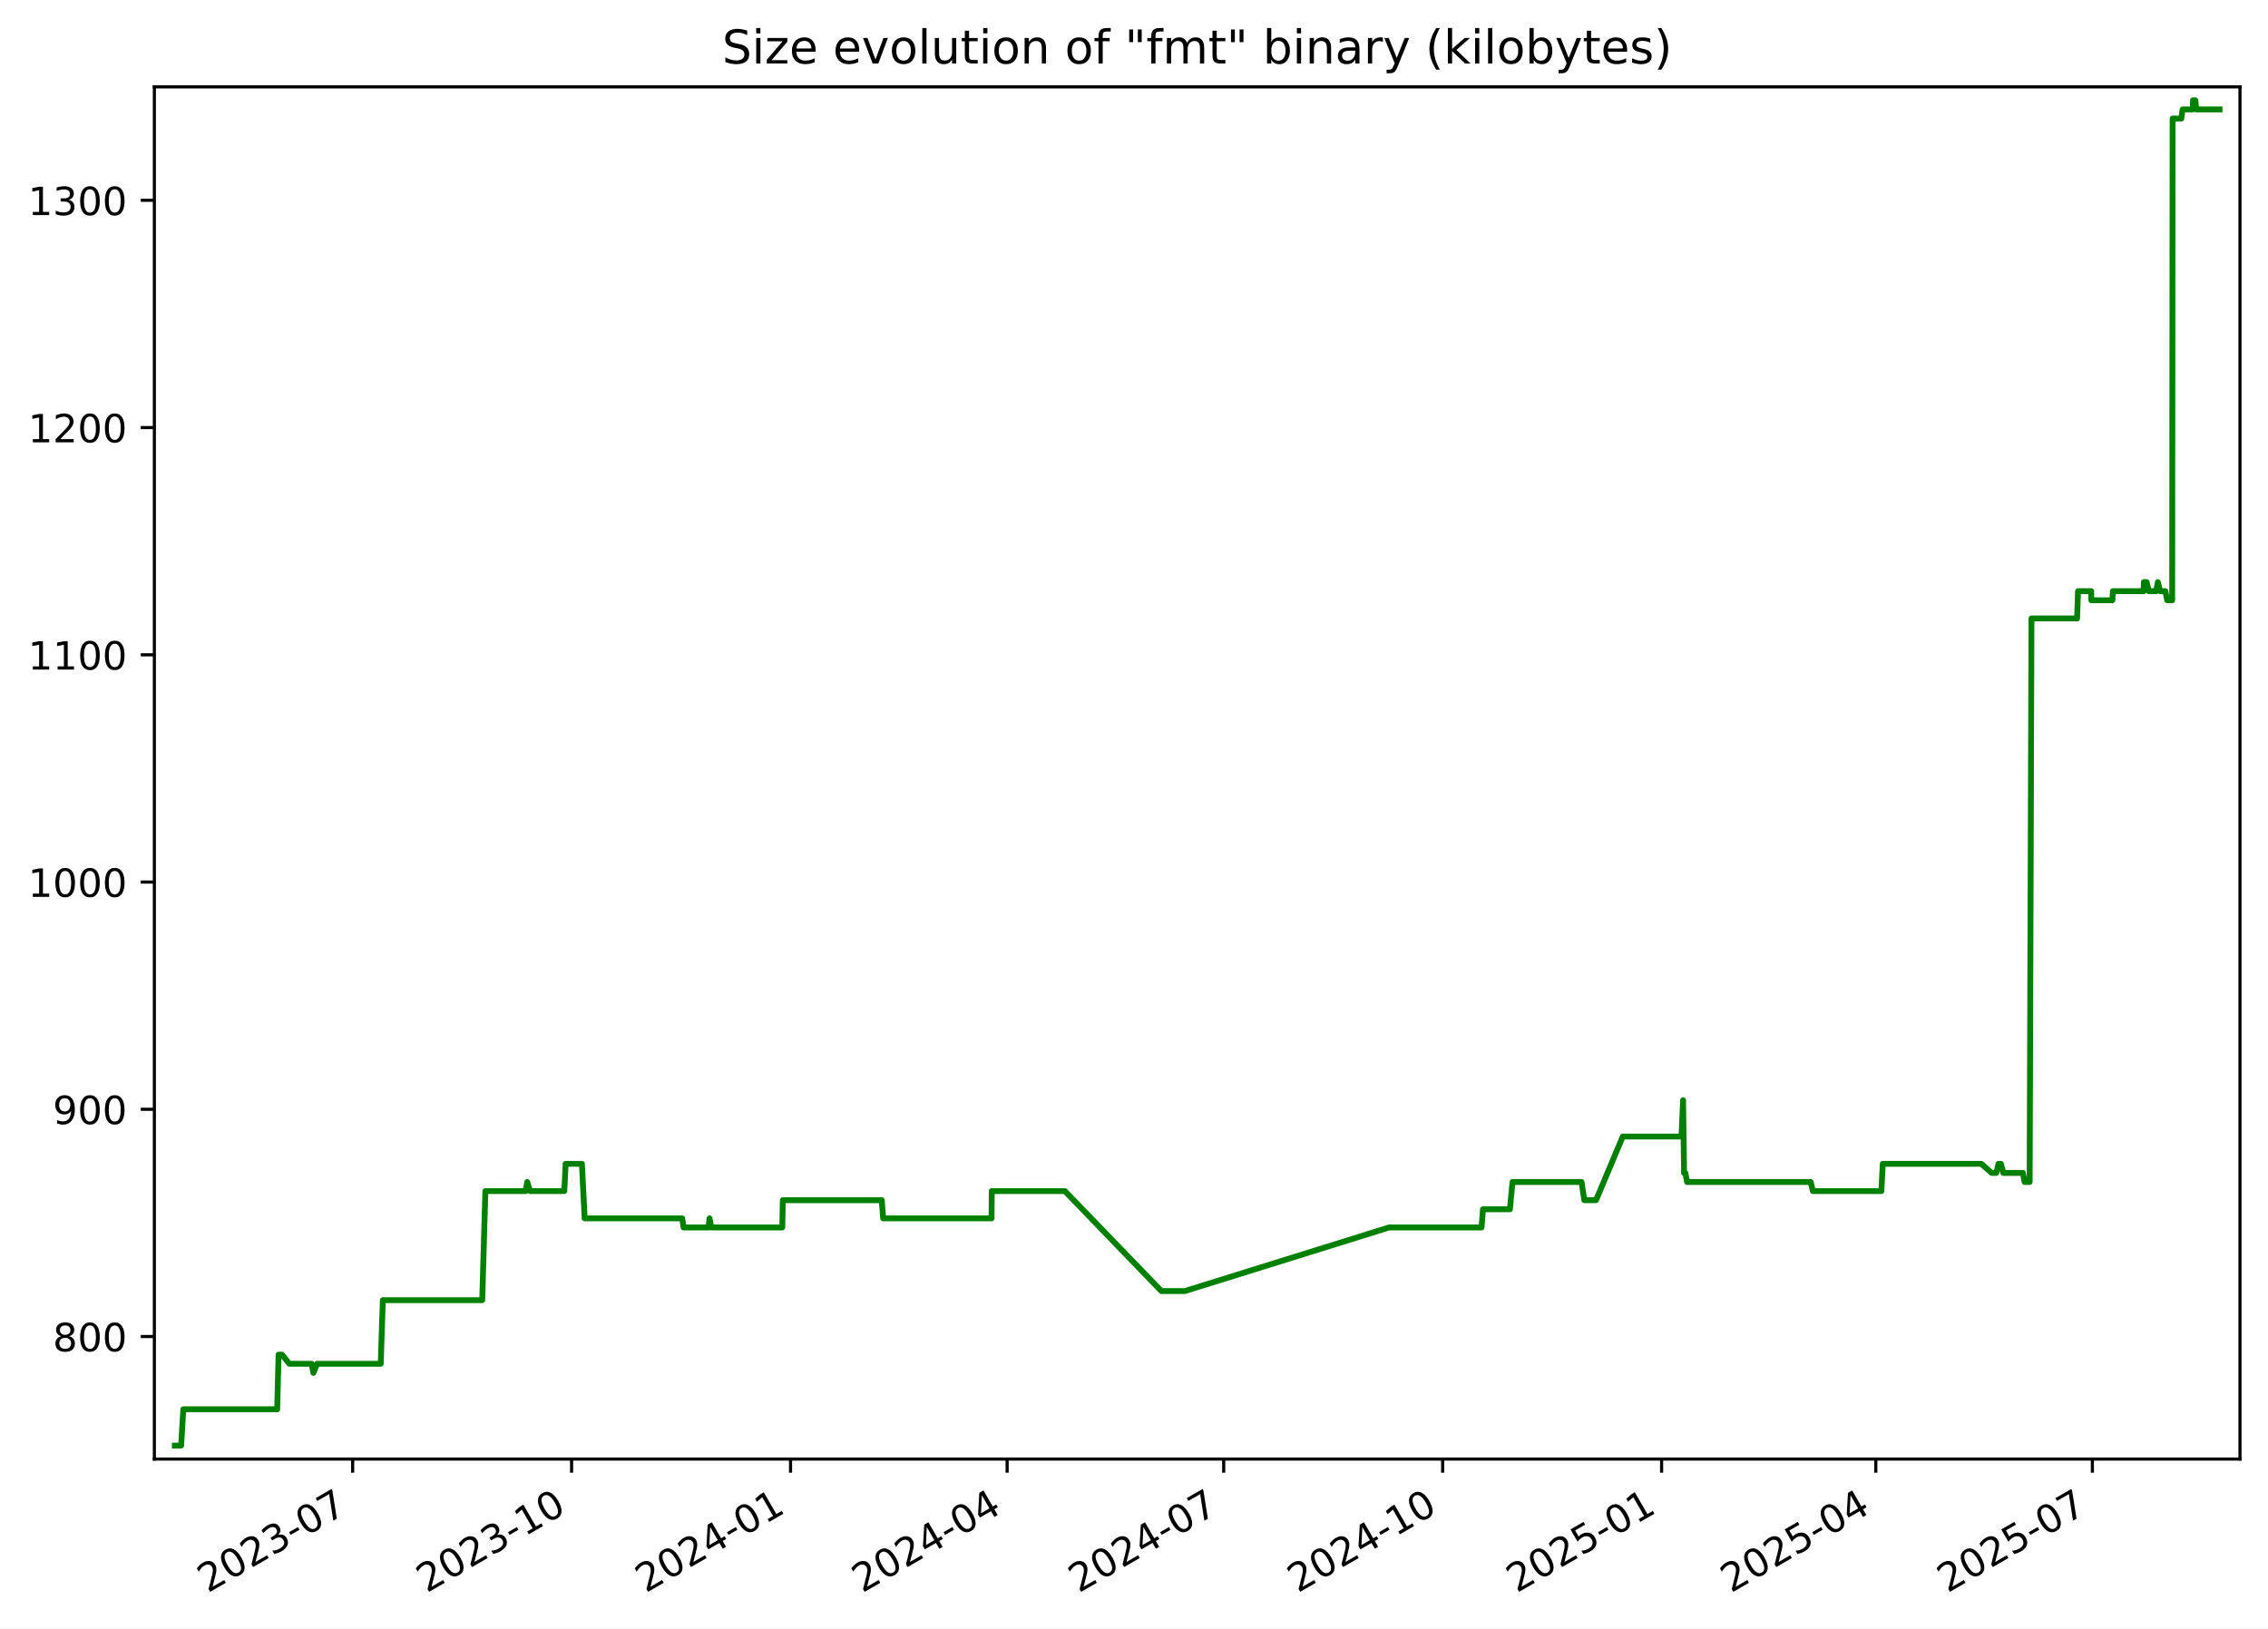
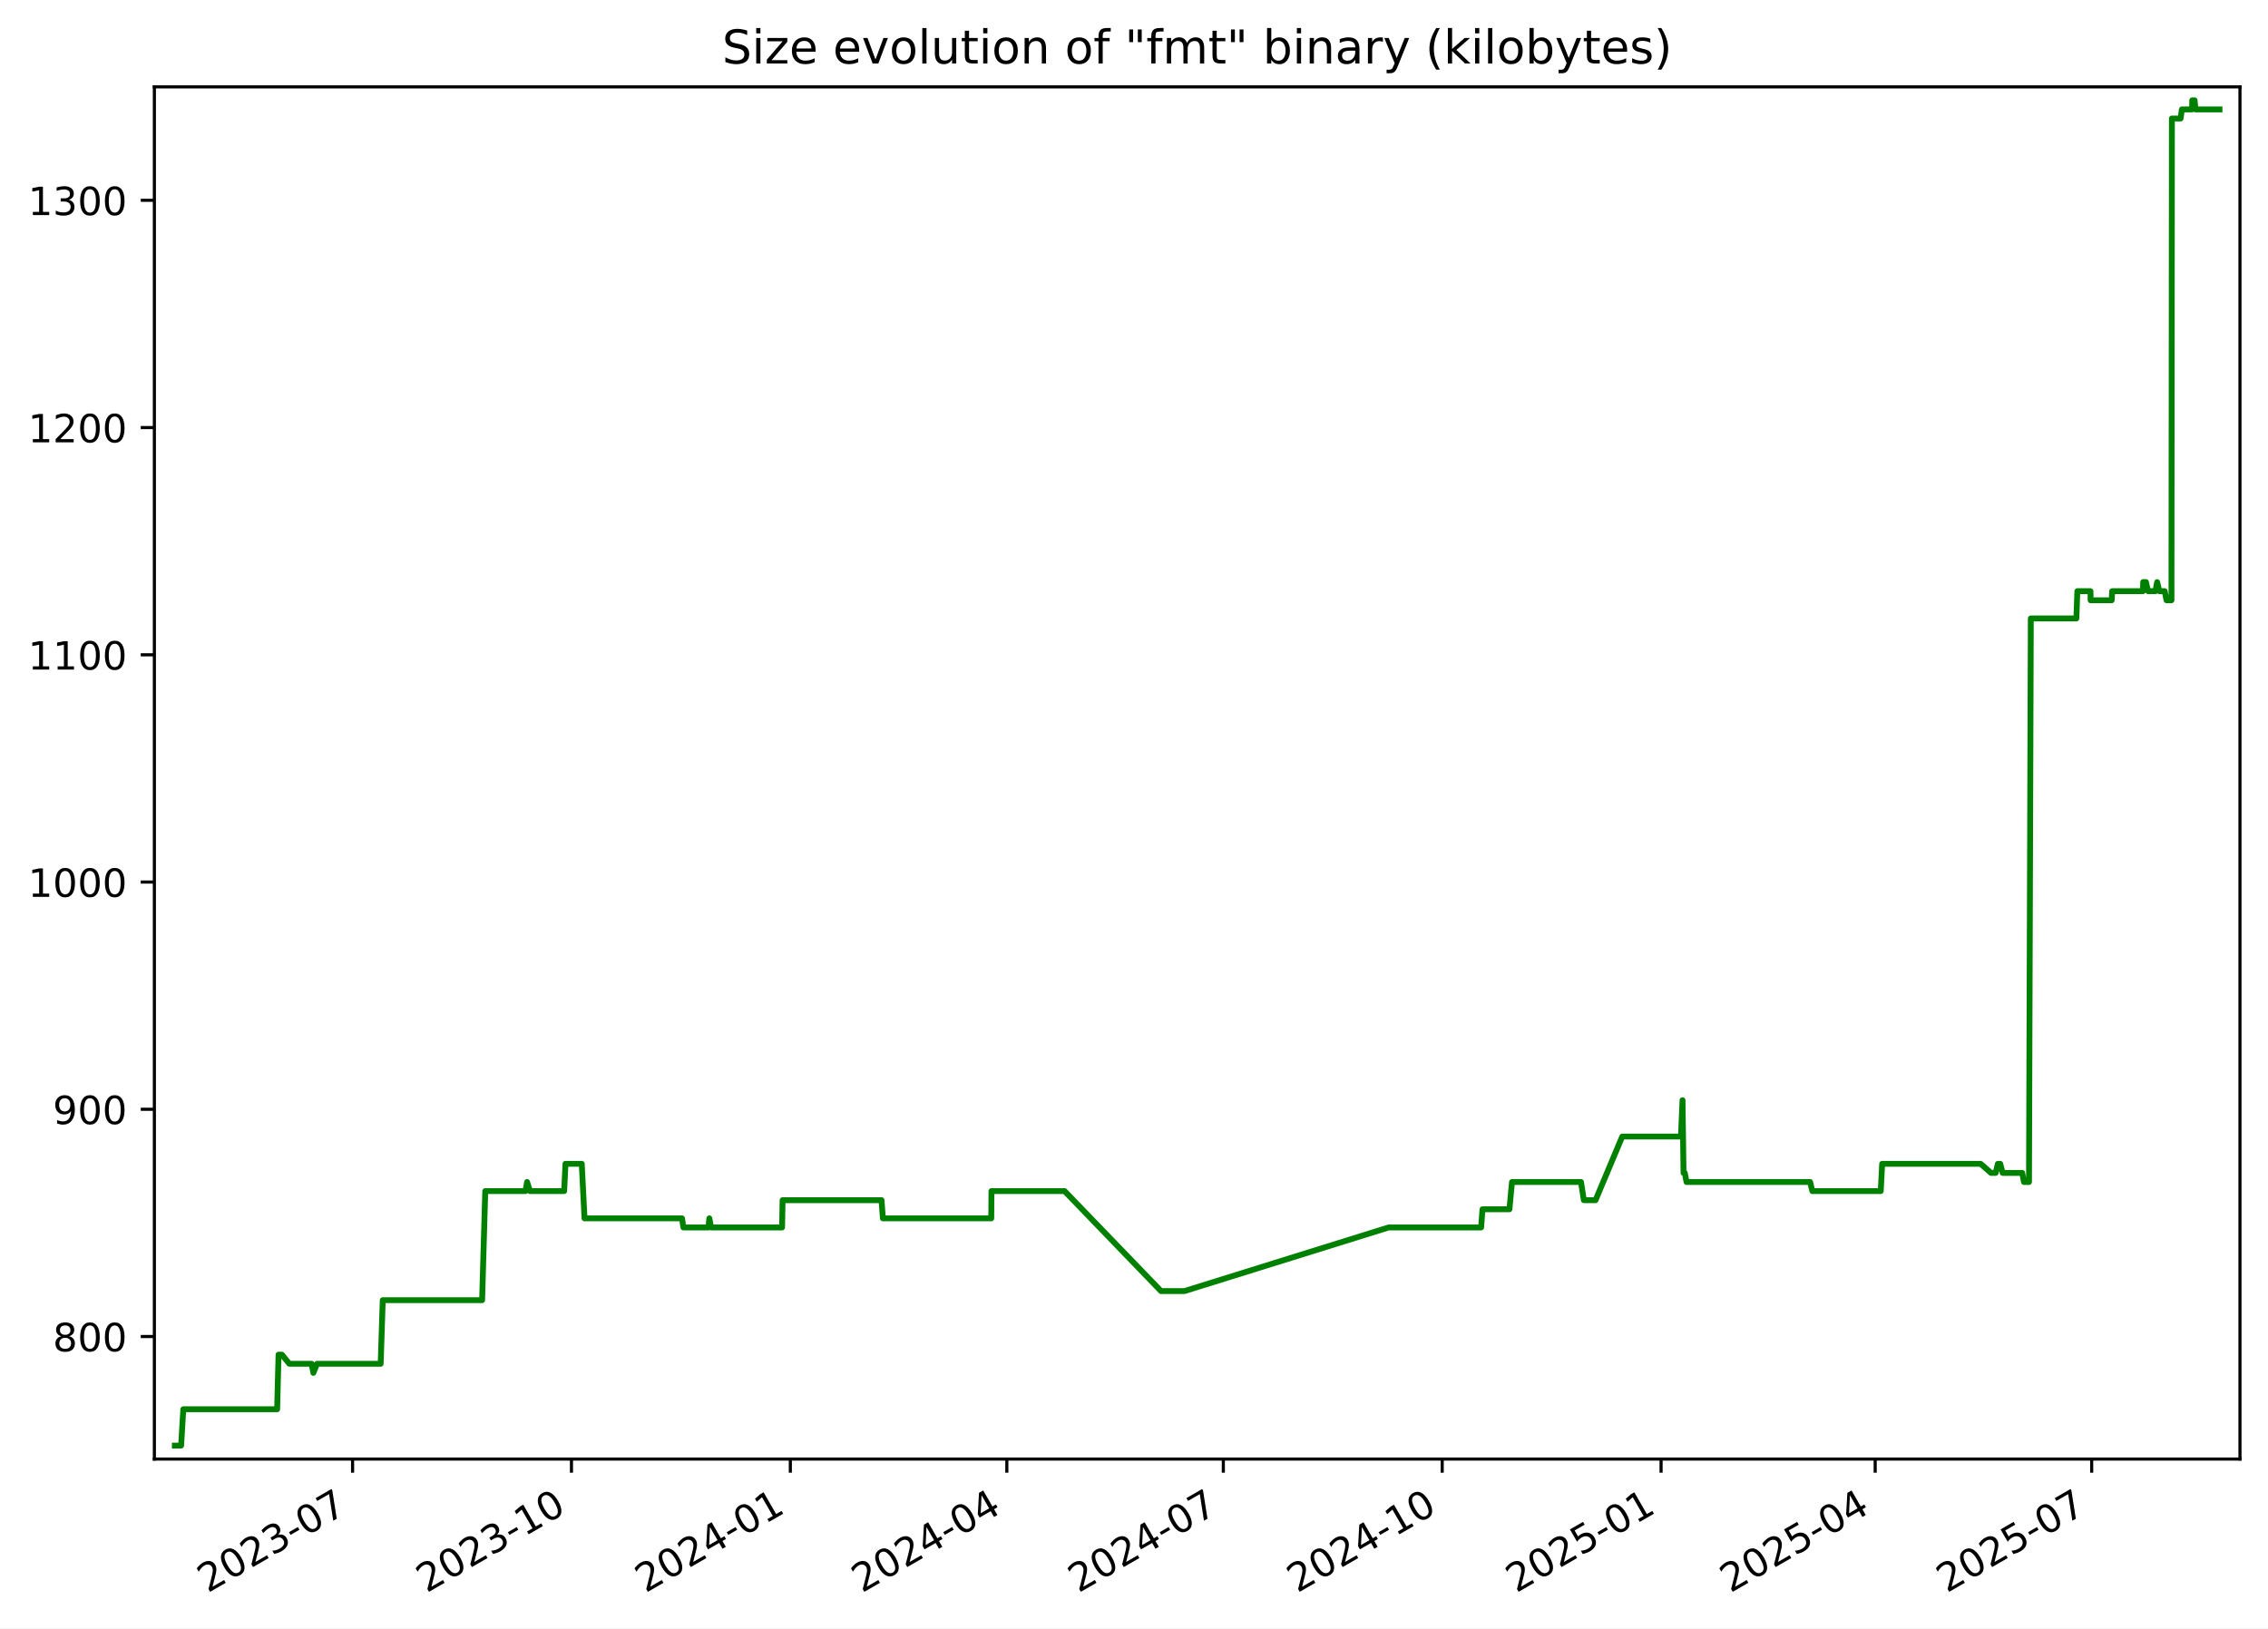
<svg xmlns="http://www.w3.org/2000/svg" xmlns:xlink="http://www.w3.org/1999/xlink" width="582.53pt" height="418.303pt" viewBox="0 0 582.53 418.303" version="1.1">
  <defs>
    <style type="text/css">*{stroke-linejoin: round; stroke-linecap: butt}</style>
  </defs>
  <g id="figure_1">
    <g id="patch_1">
      <path d="M -0 418.303  L 582.53 418.303  L 582.53 0  L -0 0  z " style="fill: #ffffff" />
    </g>
    <g id="axes_1">
      <g id="patch_2">
        <path d="M 39.65 374.83  L 575.33 374.83  L 575.33 22.318  L 39.65 22.318  z " style="fill: #ffffff" />
      </g>
      <g id="matplotlib.axis_1">
        <g id="xtick_1">
          <g id="line2d_1">
            <defs>
-               <path id="m8024463c8d" d="M 0 0  L 0 3.5  " style="stroke: #000000; stroke-width: 0.8" />
+               <path id="m3e51a9bda6" d="M 0 0  L 0 3.5  " style="stroke: #000000; stroke-width: 0.8" />
            </defs>
            <g>
-               <use xlink:href="#m8024463c8d" x="90.577" y="374.83" style="stroke: #000000; stroke-width: 0.8" />
+               <use xlink:href="#m3e51a9bda6" x="90.56" y="374.83" style="stroke: #000000; stroke-width: 0.8" />
            </g>
          </g>
          <g id="text_1">
-             <g transform="translate(53.35197 409.302) rotate(-30) scale(0.1 -0.1)">
+             <g transform="translate(53.33555 409.302) rotate(-30) scale(0.1 -0.1)">
              <defs>
                <path id="DejaVuSans-32" d="M 1228 531  L 3431 531  L 3431 0  L 469 0  L 469 531  Q 828 903 1448 1529  Q 2069 2156 2228 2338  Q 2531 2678 2651 2914  Q 2772 3150 2772 3378  Q 2772 3750 2511 3984  Q 2250 4219 1831 4219  Q 1534 4219 1204 4116  Q 875 4013 500 3803  L 500 4441  Q 881 4594 1212 4672  Q 1544 4750 1819 4750  Q 2544 4750 2975 4387  Q 3406 4025 3406 3419  Q 3406 3131 3298 2873  Q 3191 2616 2906 2266  Q 2828 2175 2409 1742  Q 1991 1309 1228 531  z " transform="scale(0.015625)" />
                <path id="DejaVuSans-30" d="M 2034 4250  Q 1547 4250 1301 3770  Q 1056 3291 1056 2328  Q 1056 1369 1301 889  Q 1547 409 2034 409  Q 2525 409 2770 889  Q 3016 1369 3016 2328  Q 3016 3291 2770 3770  Q 2525 4250 2034 4250  z M 2034 4750  Q 2819 4750 3233 4129  Q 3647 3509 3647 2328  Q 3647 1150 3233 529  Q 2819 -91 2034 -91  Q 1250 -91 836 529  Q 422 1150 422 2328  Q 422 3509 836 4129  Q 1250 4750 2034 4750  z " transform="scale(0.015625)" />
                <path id="DejaVuSans-33" d="M 2597 2516  Q 3050 2419 3304 2112  Q 3559 1806 3559 1356  Q 3559 666 3084 287  Q 2609 -91 1734 -91  Q 1441 -91 1130 -33  Q 819 25 488 141  L 488 750  Q 750 597 1062 519  Q 1375 441 1716 441  Q 2309 441 2620 675  Q 2931 909 2931 1356  Q 2931 1769 2642 2001  Q 2353 2234 1838 2234  L 1294 2234  L 1294 2753  L 1863 2753  Q 2328 2753 2575 2939  Q 2822 3125 2822 3475  Q 2822 3834 2567 4026  Q 2313 4219 1838 4219  Q 1578 4219 1281 4162  Q 984 4106 628 3988  L 628 4550  Q 988 4650 1302 4700  Q 1616 4750 1894 4750  Q 2613 4750 3031 4423  Q 3450 4097 3450 3541  Q 3450 3153 3228 2886  Q 3006 2619 2597 2516  z " transform="scale(0.015625)" />
                <path id="DejaVuSans-2d" d="M 313 2009  L 1997 2009  L 1997 1497  L 313 1497  L 313 2009  z " transform="scale(0.015625)" />
                <path id="DejaVuSans-37" d="M 525 4666  L 3525 4666  L 3525 4397  L 1831 0  L 1172 0  L 2766 4134  L 525 4134  L 525 4666  z " transform="scale(0.015625)" />
              </defs>
              <use xlink:href="#DejaVuSans-32" />
              <use xlink:href="#DejaVuSans-30" x="63.623" />
              <use xlink:href="#DejaVuSans-32" x="127.246" />
              <use xlink:href="#DejaVuSans-33" x="190.869" />
              <use xlink:href="#DejaVuSans-2d" x="254.492" />
              <use xlink:href="#DejaVuSans-30" x="290.576" />
              <use xlink:href="#DejaVuSans-37" x="354.199" />
            </g>
          </g>
        </g>
        <g id="xtick_2">
          <g id="line2d_2">
            <g>
-               <use xlink:href="#m8024463c8d" x="146.814" y="374.83" style="stroke: #000000; stroke-width: 0.8" />
+               <use xlink:href="#m3e51a9bda6" x="146.778" y="374.83" style="stroke: #000000; stroke-width: 0.8" />
            </g>
          </g>
          <g id="text_2">
-             <g transform="translate(109.5895 409.302) rotate(-30) scale(0.1 -0.1)">
+             <g transform="translate(109.5529 409.302) rotate(-30) scale(0.1 -0.1)">
              <defs>
                <path id="DejaVuSans-31" d="M 794 531  L 1825 531  L 1825 4091  L 703 3866  L 703 4441  L 1819 4666  L 2450 4666  L 2450 531  L 3481 531  L 3481 0  L 794 0  L 794 531  z " transform="scale(0.015625)" />
              </defs>
              <use xlink:href="#DejaVuSans-32" />
              <use xlink:href="#DejaVuSans-30" x="63.623" />
              <use xlink:href="#DejaVuSans-32" x="127.246" />
              <use xlink:href="#DejaVuSans-33" x="190.869" />
              <use xlink:href="#DejaVuSans-2d" x="254.492" />
              <use xlink:href="#DejaVuSans-31" x="290.576" />
              <use xlink:href="#DejaVuSans-30" x="354.199" />
            </g>
          </g>
        </g>
        <g id="xtick_3">
          <g id="line2d_3">
            <g>
-               <use xlink:href="#m8024463c8d" x="203.052" y="374.83" style="stroke: #000000; stroke-width: 0.8" />
+               <use xlink:href="#m3e51a9bda6" x="202.995" y="374.83" style="stroke: #000000; stroke-width: 0.8" />
            </g>
          </g>
          <g id="text_3">
-             <g transform="translate(165.8271 409.302) rotate(-30) scale(0.1 -0.1)">
+             <g transform="translate(165.7702 409.302) rotate(-30) scale(0.1 -0.1)">
              <defs>
                <path id="DejaVuSans-34" d="M 2419 4116  L 825 1625  L 2419 1625  L 2419 4116  z M 2253 4666  L 3047 4666  L 3047 1625  L 3713 1625  L 3713 1100  L 3047 1100  L 3047 0  L 2419 0  L 2419 1100  L 313 1100  L 313 1709  L 2253 4666  z " transform="scale(0.015625)" />
              </defs>
              <use xlink:href="#DejaVuSans-32" />
              <use xlink:href="#DejaVuSans-30" x="63.623" />
              <use xlink:href="#DejaVuSans-32" x="127.246" />
              <use xlink:href="#DejaVuSans-34" x="190.869" />
              <use xlink:href="#DejaVuSans-2d" x="254.492" />
              <use xlink:href="#DejaVuSans-30" x="290.576" />
              <use xlink:href="#DejaVuSans-31" x="354.199" />
            </g>
          </g>
        </g>
        <g id="xtick_4">
          <g id="line2d_4">
            <g>
-               <use xlink:href="#m8024463c8d" x="258.678" y="374.83" style="stroke: #000000; stroke-width: 0.8" />
+               <use xlink:href="#m3e51a9bda6" x="258.601" y="374.83" style="stroke: #000000; stroke-width: 0.8" />
            </g>
          </g>
          <g id="text_4">
-             <g transform="translate(221.4533 409.302) rotate(-30) scale(0.1 -0.1)">
+             <g transform="translate(221.3765 409.302) rotate(-30) scale(0.1 -0.1)">
              <use xlink:href="#DejaVuSans-32" />
              <use xlink:href="#DejaVuSans-30" x="63.623" />
              <use xlink:href="#DejaVuSans-32" x="127.246" />
              <use xlink:href="#DejaVuSans-34" x="190.869" />
              <use xlink:href="#DejaVuSans-2d" x="254.492" />
              <use xlink:href="#DejaVuSans-30" x="290.576" />
              <use xlink:href="#DejaVuSans-34" x="354.199" />
            </g>
          </g>
        </g>
        <g id="xtick_5">
          <g id="line2d_5">
            <g>
-               <use xlink:href="#m8024463c8d" x="314.304" y="374.83" style="stroke: #000000; stroke-width: 0.8" />
+               <use xlink:href="#m3e51a9bda6" x="314.208" y="374.83" style="stroke: #000000; stroke-width: 0.8" />
            </g>
          </g>
          <g id="text_5">
-             <g transform="translate(277.0796 409.302) rotate(-30) scale(0.1 -0.1)">
+             <g transform="translate(276.9828 409.302) rotate(-30) scale(0.1 -0.1)">
              <use xlink:href="#DejaVuSans-32" />
              <use xlink:href="#DejaVuSans-30" x="63.623" />
              <use xlink:href="#DejaVuSans-32" x="127.246" />
              <use xlink:href="#DejaVuSans-34" x="190.869" />
              <use xlink:href="#DejaVuSans-2d" x="254.492" />
              <use xlink:href="#DejaVuSans-30" x="290.576" />
              <use xlink:href="#DejaVuSans-37" x="354.199" />
            </g>
          </g>
        </g>
        <g id="xtick_6">
          <g id="line2d_6">
            <g>
-               <use xlink:href="#m8024463c8d" x="370.542" y="374.83" style="stroke: #000000; stroke-width: 0.8" />
+               <use xlink:href="#m3e51a9bda6" x="370.425" y="374.83" style="stroke: #000000; stroke-width: 0.8" />
            </g>
          </g>
          <g id="text_6">
-             <g transform="translate(333.3172 409.302) rotate(-30) scale(0.1 -0.1)">
+             <g transform="translate(333.2001 409.302) rotate(-30) scale(0.1 -0.1)">
              <use xlink:href="#DejaVuSans-32" />
              <use xlink:href="#DejaVuSans-30" x="63.623" />
              <use xlink:href="#DejaVuSans-32" x="127.246" />
              <use xlink:href="#DejaVuSans-34" x="190.869" />
              <use xlink:href="#DejaVuSans-2d" x="254.492" />
              <use xlink:href="#DejaVuSans-31" x="290.576" />
              <use xlink:href="#DejaVuSans-30" x="354.199" />
            </g>
          </g>
        </g>
        <g id="xtick_7">
          <g id="line2d_7">
            <g>
-               <use xlink:href="#m8024463c8d" x="426.78" y="374.83" style="stroke: #000000; stroke-width: 0.8" />
+               <use xlink:href="#m3e51a9bda6" x="426.642" y="374.83" style="stroke: #000000; stroke-width: 0.8" />
            </g>
          </g>
          <g id="text_7">
-             <g transform="translate(389.5547 409.302) rotate(-30) scale(0.1 -0.1)">
+             <g transform="translate(389.4174 409.302) rotate(-30) scale(0.1 -0.1)">
              <defs>
                <path id="DejaVuSans-35" d="M 691 4666  L 3169 4666  L 3169 4134  L 1269 4134  L 1269 2991  Q 1406 3038 1543 3061  Q 1681 3084 1819 3084  Q 2600 3084 3056 2656  Q 3513 2228 3513 1497  Q 3513 744 3044 326  Q 2575 -91 1722 -91  Q 1428 -91 1123 -41  Q 819 9 494 109  L 494 744  Q 775 591 1075 516  Q 1375 441 1709 441  Q 2250 441 2565 725  Q 2881 1009 2881 1497  Q 2881 1984 2565 2268  Q 2250 2553 1709 2553  Q 1456 2553 1204 2497  Q 953 2441 691 2322  L 691 4666  z " transform="scale(0.015625)" />
              </defs>
              <use xlink:href="#DejaVuSans-32" />
              <use xlink:href="#DejaVuSans-30" x="63.623" />
              <use xlink:href="#DejaVuSans-32" x="127.246" />
              <use xlink:href="#DejaVuSans-35" x="190.869" />
              <use xlink:href="#DejaVuSans-2d" x="254.492" />
              <use xlink:href="#DejaVuSans-30" x="290.576" />
              <use xlink:href="#DejaVuSans-31" x="354.199" />
            </g>
          </g>
        </g>
        <g id="xtick_8">
          <g id="line2d_8">
            <g>
-               <use xlink:href="#m8024463c8d" x="481.795" y="374.83" style="stroke: #000000; stroke-width: 0.8" />
+               <use xlink:href="#m3e51a9bda6" x="481.637" y="374.83" style="stroke: #000000; stroke-width: 0.8" />
            </g>
          </g>
          <g id="text_8">
-             <g transform="translate(444.5697 409.302) rotate(-30) scale(0.1 -0.1)">
+             <g transform="translate(444.4127 409.302) rotate(-30) scale(0.1 -0.1)">
              <use xlink:href="#DejaVuSans-32" />
              <use xlink:href="#DejaVuSans-30" x="63.623" />
              <use xlink:href="#DejaVuSans-32" x="127.246" />
              <use xlink:href="#DejaVuSans-35" x="190.869" />
              <use xlink:href="#DejaVuSans-2d" x="254.492" />
              <use xlink:href="#DejaVuSans-30" x="290.576" />
              <use xlink:href="#DejaVuSans-34" x="354.199" />
            </g>
          </g>
        </g>
        <g id="xtick_9">
          <g id="line2d_9">
            <g>
-               <use xlink:href="#m8024463c8d" x="537.421" y="374.83" style="stroke: #000000; stroke-width: 0.8" />
+               <use xlink:href="#m3e51a9bda6" x="537.244" y="374.83" style="stroke: #000000; stroke-width: 0.8" />
            </g>
          </g>
          <g id="text_9">
-             <g transform="translate(500.196 409.302) rotate(-30) scale(0.1 -0.1)">
+             <g transform="translate(500.0189 409.302) rotate(-30) scale(0.1 -0.1)">
              <use xlink:href="#DejaVuSans-32" />
              <use xlink:href="#DejaVuSans-30" x="63.623" />
              <use xlink:href="#DejaVuSans-32" x="127.246" />
              <use xlink:href="#DejaVuSans-35" x="190.869" />
              <use xlink:href="#DejaVuSans-2d" x="254.492" />
              <use xlink:href="#DejaVuSans-30" x="290.576" />
              <use xlink:href="#DejaVuSans-37" x="354.199" />
            </g>
          </g>
        </g>
      </g>
      <g id="matplotlib.axis_2">
        <g id="ytick_1">
          <g id="line2d_10">
            <defs>
-               <path id="md32a72fc23" d="M 0 0  L -3.5 0  " style="stroke: #000000; stroke-width: 0.8" />
+               <path id="mdae8343dcd" d="M 0 0  L -3.5 0  " style="stroke: #000000; stroke-width: 0.8" />
            </defs>
            <g>
-               <use xlink:href="#md32a72fc23" x="39.65" y="343.353" style="stroke: #000000; stroke-width: 0.8" />
+               <use xlink:href="#mdae8343dcd" x="39.65" y="343.353" style="stroke: #000000; stroke-width: 0.8" />
            </g>
          </g>
          <g id="text_10">
            <g transform="translate(13.5625 347.1517) scale(0.1 -0.1)">
              <defs>
                <path id="DejaVuSans-38" d="M 2034 2216  Q 1584 2216 1326 1975  Q 1069 1734 1069 1313  Q 1069 891 1326 650  Q 1584 409 2034 409  Q 2484 409 2743 651  Q 3003 894 3003 1313  Q 3003 1734 2745 1975  Q 2488 2216 2034 2216  z M 1403 2484  Q 997 2584 770 2862  Q 544 3141 544 3541  Q 544 4100 942 4425  Q 1341 4750 2034 4750  Q 2731 4750 3128 4425  Q 3525 4100 3525 3541  Q 3525 3141 3298 2862  Q 3072 2584 2669 2484  Q 3125 2378 3379 2068  Q 3634 1759 3634 1313  Q 3634 634 3220 271  Q 2806 -91 2034 -91  Q 1263 -91 848 271  Q 434 634 434 1313  Q 434 1759 690 2068  Q 947 2378 1403 2484  z M 1172 3481  Q 1172 3119 1398 2916  Q 1625 2713 2034 2713  Q 2441 2713 2670 2916  Q 2900 3119 2900 3481  Q 2900 3844 2670 4047  Q 2441 4250 2034 4250  Q 1625 4250 1398 4047  Q 1172 3844 1172 3481  z " transform="scale(0.015625)" />
              </defs>
              <use xlink:href="#DejaVuSans-38" />
              <use xlink:href="#DejaVuSans-30" x="63.623" />
              <use xlink:href="#DejaVuSans-30" x="127.246" />
            </g>
          </g>
        </g>
        <g id="ytick_2">
          <g id="line2d_11">
            <g>
-               <use xlink:href="#md32a72fc23" x="39.65" y="284.974" style="stroke: #000000; stroke-width: 0.8" />
+               <use xlink:href="#mdae8343dcd" x="39.65" y="284.974" style="stroke: #000000; stroke-width: 0.8" />
            </g>
          </g>
          <g id="text_11">
            <g transform="translate(13.5625 288.7733) scale(0.1 -0.1)">
              <defs>
                <path id="DejaVuSans-39" d="M 703 97  L 703 672  Q 941 559 1184 500  Q 1428 441 1663 441  Q 2288 441 2617 861  Q 2947 1281 2994 2138  Q 2813 1869 2534 1725  Q 2256 1581 1919 1581  Q 1219 1581 811 2004  Q 403 2428 403 3163  Q 403 3881 828 4315  Q 1253 4750 1959 4750  Q 2769 4750 3195 4129  Q 3622 3509 3622 2328  Q 3622 1225 3098 567  Q 2575 -91 1691 -91  Q 1453 -91 1209 -44  Q 966 3 703 97  z M 1959 2075  Q 2384 2075 2632 2365  Q 2881 2656 2881 3163  Q 2881 3666 2632 3958  Q 2384 4250 1959 4250  Q 1534 4250 1286 3958  Q 1038 3666 1038 3163  Q 1038 2656 1286 2365  Q 1534 2075 1959 2075  z " transform="scale(0.015625)" />
              </defs>
              <use xlink:href="#DejaVuSans-39" />
              <use xlink:href="#DejaVuSans-30" x="63.623" />
              <use xlink:href="#DejaVuSans-30" x="127.246" />
            </g>
          </g>
        </g>
        <g id="ytick_3">
          <g id="line2d_12">
            <g>
-               <use xlink:href="#md32a72fc23" x="39.65" y="226.596" style="stroke: #000000; stroke-width: 0.8" />
+               <use xlink:href="#mdae8343dcd" x="39.65" y="226.596" style="stroke: #000000; stroke-width: 0.8" />
            </g>
          </g>
          <g id="text_12">
            <g transform="translate(7.2 230.395) scale(0.1 -0.1)">
              <use xlink:href="#DejaVuSans-31" />
              <use xlink:href="#DejaVuSans-30" x="63.623" />
              <use xlink:href="#DejaVuSans-30" x="127.246" />
              <use xlink:href="#DejaVuSans-30" x="190.869" />
            </g>
          </g>
        </g>
        <g id="ytick_4">
          <g id="line2d_13">
            <g>
-               <use xlink:href="#md32a72fc23" x="39.65" y="168.217" style="stroke: #000000; stroke-width: 0.8" />
+               <use xlink:href="#mdae8343dcd" x="39.65" y="168.217" style="stroke: #000000; stroke-width: 0.8" />
            </g>
          </g>
          <g id="text_13">
            <g transform="translate(7.2 172.0166) scale(0.1 -0.1)">
              <use xlink:href="#DejaVuSans-31" />
              <use xlink:href="#DejaVuSans-31" x="63.623" />
              <use xlink:href="#DejaVuSans-30" x="127.246" />
              <use xlink:href="#DejaVuSans-30" x="190.869" />
            </g>
          </g>
        </g>
        <g id="ytick_5">
          <g id="line2d_14">
            <g>
-               <use xlink:href="#md32a72fc23" x="39.65" y="109.839" style="stroke: #000000; stroke-width: 0.8" />
+               <use xlink:href="#mdae8343dcd" x="39.65" y="109.839" style="stroke: #000000; stroke-width: 0.8" />
            </g>
          </g>
          <g id="text_14">
            <g transform="translate(7.2 113.6382) scale(0.1 -0.1)">
              <use xlink:href="#DejaVuSans-31" />
              <use xlink:href="#DejaVuSans-32" x="63.623" />
              <use xlink:href="#DejaVuSans-30" x="127.246" />
              <use xlink:href="#DejaVuSans-30" x="190.869" />
            </g>
          </g>
        </g>
        <g id="ytick_6">
          <g id="line2d_15">
            <g>
-               <use xlink:href="#md32a72fc23" x="39.65" y="51.461" style="stroke: #000000; stroke-width: 0.8" />
+               <use xlink:href="#mdae8343dcd" x="39.65" y="51.461" style="stroke: #000000; stroke-width: 0.8" />
            </g>
          </g>
          <g id="text_15">
            <g transform="translate(7.2 55.25983) scale(0.1 -0.1)">
              <use xlink:href="#DejaVuSans-31" />
              <use xlink:href="#DejaVuSans-33" x="63.623" />
              <use xlink:href="#DejaVuSans-30" x="127.246" />
              <use xlink:href="#DejaVuSans-30" x="190.869" />
            </g>
          </g>
        </g>
      </g>
      <g id="line2d_16">
-         <path d="M 44.902 371.374  L 46.52 371.374  L 47.086 362.034  L 71.195 362.034  L 71.553 348.023  L 72.426 348.023  L 74.332 350.358  L 80.052 350.358  L 80.493 352.693  L 81.434 350.358  L 97.796 350.358  L 98.328 334.012  L 123.86 334.012  L 124.665 305.99  L 135.009 305.99  L 135.409 303.655  L 136.156 305.99  L 144.942 305.99  L 145.275 298.985  L 149.461 298.985  L 150.17 312.996  L 175.22 312.996  L 175.569 315.331  L 182.008 315.331  L 182.244 312.996  L 182.689 315.331  L 200.931 315.331  L 201.063 308.325  L 226.485 308.325  L 226.829 312.996  L 254.678 312.996  L 254.729 305.99  L 273.521 305.99  L 298.296 331.677  L 304.324 331.677  L 356.779 315.331  L 380.54 315.331  L 380.896 310.661  L 387.816 310.661  L 388.477 303.655  L 406.211 303.655  L 406.929 308.325  L 409.938 308.325  L 416.804 291.98  L 431.887 291.98  L 432.295 282.639  L 432.551 301.32  L 432.876 301.32  L 433.327 303.655  L 465.068 303.655  L 465.644 305.99  L 483.224 305.99  L 483.584 298.985  L 508.888 298.985  L 511.559 301.32  L 512.75 301.32  L 513.312 298.985  L 513.925 298.985  L 514.543 301.32  L 519.574 301.32  L 520.017 303.655  L 521.314 303.655  L 521.778 158.877  L 533.491 158.877  L 533.737 151.871  L 537.113 151.871  L 537.144 154.207  L 542.562 154.207  L 542.685 151.871  L 550.594 151.871  L 550.652 149.536  L 551.365 149.536  L 551.913 151.871  L 553.808 151.871  L 554.239 149.536  L 554.817 151.871  L 556.178 151.871  L 556.652 154.207  L 557.921 154.207  L 558.031 30.444  L 560.269 30.444  L 560.591 28.109  L 563.232 28.109  L 563.252 25.774  L 563.871 25.774  L 564.08 28.109  L 570.078 28.109  L 570.078 28.109  " clip-path="url(#p43c64bf46d)" style="fill: none; stroke: #008000; stroke-width: 1.5; stroke-linecap: square" />
+         <path d="M 44.902 371.374  L 46.519 371.374  L 47.085 362.034  L 71.185 362.034  L 71.543 348.023  L 72.416 348.023  L 74.321 350.358  L 80.04 350.358  L 80.48 352.693  L 81.421 350.358  L 97.777 350.358  L 98.309 334.012  L 123.831 334.012  L 124.636 305.99  L 134.976 305.99  L 135.376 303.655  L 136.123 305.99  L 144.906 305.99  L 145.239 298.985  L 149.424 298.985  L 150.132 312.996  L 175.173 312.996  L 175.522 315.331  L 181.959 315.331  L 182.195 312.996  L 182.639 315.331  L 200.875 315.331  L 201.006 308.325  L 226.42 308.325  L 226.763 312.996  L 254.602 312.996  L 254.653 305.99  L 273.438 305.99  L 298.205 331.677  L 304.231 331.677  L 356.667 315.331  L 380.42 315.331  L 380.775 310.661  L 387.693 310.661  L 388.353 303.655  L 406.081 303.655  L 406.799 308.325  L 409.807 308.325  L 416.671 291.98  L 431.748 291.98  L 432.155 282.639  L 432.412 301.32  L 432.736 301.32  L 433.187 303.655  L 464.917 303.655  L 465.493 305.99  L 483.067 305.99  L 483.427 298.985  L 508.721 298.985  L 511.391 301.32  L 512.582 301.32  L 513.144 298.985  L 513.756 298.985  L 514.374 301.32  L 519.404 301.32  L 519.846 303.655  L 521.143 303.655  L 521.607 158.877  L 533.316 158.877  L 533.561 151.871  L 536.936 151.871  L 536.967 154.207  L 542.384 154.207  L 542.506 151.871  L 550.412 151.871  L 550.47 149.536  L 551.183 149.536  L 551.731 151.871  L 553.625 151.871  L 554.056 149.536  L 554.634 151.871  L 555.994 151.871  L 556.468 154.207  L 557.737 154.207  L 557.846 30.444  L 560.084 30.444  L 560.406 28.109  L 563.046 28.109  L 563.066 25.774  L 563.684 25.774  L 563.893 28.109  L 570.078 28.109  L 570.078 28.109  " clip-path="url(#pcfa198780b)" style="fill: none; stroke: #008000; stroke-width: 1.5; stroke-linecap: square" />
      </g>
      <g id="patch_3">
        <path d="M 39.65 374.83  L 39.65 22.318  " style="fill: none; stroke: #000000; stroke-width: 0.8; stroke-linejoin: miter; stroke-linecap: square" />
      </g>
      <g id="patch_4">
        <path d="M 575.33 374.83  L 575.33 22.318  " style="fill: none; stroke: #000000; stroke-width: 0.8; stroke-linejoin: miter; stroke-linecap: square" />
      </g>
      <g id="patch_5">
        <path d="M 39.65 374.83  L 575.33 374.83  " style="fill: none; stroke: #000000; stroke-width: 0.8; stroke-linejoin: miter; stroke-linecap: square" />
      </g>
      <g id="patch_6">
        <path d="M 39.65 22.318  L 575.33 22.318  " style="fill: none; stroke: #000000; stroke-width: 0.8; stroke-linejoin: miter; stroke-linecap: square" />
      </g>
      <g id="text_16">
        <g transform="translate(185.4856 16.31812) scale(0.12 -0.12)">
          <defs>
            <path id="DejaVuSans-53" d="M 3425 4513  L 3425 3897  Q 3066 4069 2747 4153  Q 2428 4238 2131 4238  Q 1616 4238 1336 4038  Q 1056 3838 1056 3469  Q 1056 3159 1242 3001  Q 1428 2844 1947 2747  L 2328 2669  Q 3034 2534 3370 2195  Q 3706 1856 3706 1288  Q 3706 609 3251 259  Q 2797 -91 1919 -91  Q 1588 -91 1214 -16  Q 841 59 441 206  L 441 856  Q 825 641 1194 531  Q 1563 422 1919 422  Q 2459 422 2753 634  Q 3047 847 3047 1241  Q 3047 1584 2836 1778  Q 2625 1972 2144 2069  L 1759 2144  Q 1053 2284 737 2584  Q 422 2884 422 3419  Q 422 4038 858 4394  Q 1294 4750 2059 4750  Q 2388 4750 2728 4690  Q 3069 4631 3425 4513  z " transform="scale(0.015625)" />
            <path id="DejaVuSans-69" d="M 603 3500  L 1178 3500  L 1178 0  L 603 0  L 603 3500  z M 603 4863  L 1178 4863  L 1178 4134  L 603 4134  L 603 4863  z " transform="scale(0.015625)" />
            <path id="DejaVuSans-7a" d="M 353 3500  L 3084 3500  L 3084 2975  L 922 459  L 3084 459  L 3084 0  L 275 0  L 275 525  L 2438 3041  L 353 3041  L 353 3500  z " transform="scale(0.015625)" />
            <path id="DejaVuSans-65" d="M 3597 1894  L 3597 1613  L 953 1613  Q 991 1019 1311 708  Q 1631 397 2203 397  Q 2534 397 2845 478  Q 3156 559 3463 722  L 3463 178  Q 3153 47 2828 -22  Q 2503 -91 2169 -91  Q 1331 -91 842 396  Q 353 884 353 1716  Q 353 2575 817 3079  Q 1281 3584 2069 3584  Q 2775 3584 3186 3129  Q 3597 2675 3597 1894  z M 3022 2063  Q 3016 2534 2758 2815  Q 2500 3097 2075 3097  Q 1594 3097 1305 2825  Q 1016 2553 972 2059  L 3022 2063  z " transform="scale(0.015625)" />
            <path id="DejaVuSans-20" transform="scale(0.015625)" />
            <path id="DejaVuSans-76" d="M 191 3500  L 800 3500  L 1894 563  L 2988 3500  L 3597 3500  L 2284 0  L 1503 0  L 191 3500  z " transform="scale(0.015625)" />
            <path id="DejaVuSans-6f" d="M 1959 3097  Q 1497 3097 1228 2736  Q 959 2375 959 1747  Q 959 1119 1226 758  Q 1494 397 1959 397  Q 2419 397 2687 759  Q 2956 1122 2956 1747  Q 2956 2369 2687 2733  Q 2419 3097 1959 3097  z M 1959 3584  Q 2709 3584 3137 3096  Q 3566 2609 3566 1747  Q 3566 888 3137 398  Q 2709 -91 1959 -91  Q 1206 -91 779 398  Q 353 888 353 1747  Q 353 2609 779 3096  Q 1206 3584 1959 3584  z " transform="scale(0.015625)" />
            <path id="DejaVuSans-6c" d="M 603 4863  L 1178 4863  L 1178 0  L 603 0  L 603 4863  z " transform="scale(0.015625)" />
            <path id="DejaVuSans-75" d="M 544 1381  L 544 3500  L 1119 3500  L 1119 1403  Q 1119 906 1312 657  Q 1506 409 1894 409  Q 2359 409 2629 706  Q 2900 1003 2900 1516  L 2900 3500  L 3475 3500  L 3475 0  L 2900 0  L 2900 538  Q 2691 219 2414 64  Q 2138 -91 1772 -91  Q 1169 -91 856 284  Q 544 659 544 1381  z M 1991 3584  L 1991 3584  z " transform="scale(0.015625)" />
            <path id="DejaVuSans-74" d="M 1172 4494  L 1172 3500  L 2356 3500  L 2356 3053  L 1172 3053  L 1172 1153  Q 1172 725 1289 603  Q 1406 481 1766 481  L 2356 481  L 2356 0  L 1766 0  Q 1100 0 847 248  Q 594 497 594 1153  L 594 3053  L 172 3053  L 172 3500  L 594 3500  L 594 4494  L 1172 4494  z " transform="scale(0.015625)" />
            <path id="DejaVuSans-6e" d="M 3513 2113  L 3513 0  L 2938 0  L 2938 2094  Q 2938 2591 2744 2837  Q 2550 3084 2163 3084  Q 1697 3084 1428 2787  Q 1159 2491 1159 1978  L 1159 0  L 581 0  L 581 3500  L 1159 3500  L 1159 2956  Q 1366 3272 1645 3428  Q 1925 3584 2291 3584  Q 2894 3584 3203 3211  Q 3513 2838 3513 2113  z " transform="scale(0.015625)" />
            <path id="DejaVuSans-66" d="M 2375 4863  L 2375 4384  L 1825 4384  Q 1516 4384 1395 4259  Q 1275 4134 1275 3809  L 1275 3500  L 2222 3500  L 2222 3053  L 1275 3053  L 1275 0  L 697 0  L 697 3053  L 147 3053  L 147 3500  L 697 3500  L 697 3744  Q 697 4328 969 4595  Q 1241 4863 1831 4863  L 2375 4863  z " transform="scale(0.015625)" />
            <path id="DejaVuSans-22" d="M 1147 4666  L 1147 2931  L 616 2931  L 616 4666  L 1147 4666  z M 2328 4666  L 2328 2931  L 1797 2931  L 1797 4666  L 2328 4666  z " transform="scale(0.015625)" />
            <path id="DejaVuSans-6d" d="M 3328 2828  Q 3544 3216 3844 3400  Q 4144 3584 4550 3584  Q 5097 3584 5394 3201  Q 5691 2819 5691 2113  L 5691 0  L 5113 0  L 5113 2094  Q 5113 2597 4934 2840  Q 4756 3084 4391 3084  Q 3944 3084 3684 2787  Q 3425 2491 3425 1978  L 3425 0  L 2847 0  L 2847 2094  Q 2847 2600 2669 2842  Q 2491 3084 2119 3084  Q 1678 3084 1418 2786  Q 1159 2488 1159 1978  L 1159 0  L 581 0  L 581 3500  L 1159 3500  L 1159 2956  Q 1356 3278 1631 3431  Q 1906 3584 2284 3584  Q 2666 3584 2933 3390  Q 3200 3197 3328 2828  z " transform="scale(0.015625)" />
            <path id="DejaVuSans-62" d="M 3116 1747  Q 3116 2381 2855 2742  Q 2594 3103 2138 3103  Q 1681 3103 1420 2742  Q 1159 2381 1159 1747  Q 1159 1113 1420 752  Q 1681 391 2138 391  Q 2594 391 2855 752  Q 3116 1113 3116 1747  z M 1159 2969  Q 1341 3281 1617 3432  Q 1894 3584 2278 3584  Q 2916 3584 3314 3078  Q 3713 2572 3713 1747  Q 3713 922 3314 415  Q 2916 -91 2278 -91  Q 1894 -91 1617 61  Q 1341 213 1159 525  L 1159 0  L 581 0  L 581 4863  L 1159 4863  L 1159 2969  z " transform="scale(0.015625)" />
            <path id="DejaVuSans-61" d="M 2194 1759  Q 1497 1759 1228 1600  Q 959 1441 959 1056  Q 959 750 1161 570  Q 1363 391 1709 391  Q 2188 391 2477 730  Q 2766 1069 2766 1631  L 2766 1759  L 2194 1759  z M 3341 1997  L 3341 0  L 2766 0  L 2766 531  Q 2569 213 2275 61  Q 1981 -91 1556 -91  Q 1019 -91 701 211  Q 384 513 384 1019  Q 384 1609 779 1909  Q 1175 2209 1959 2209  L 2766 2209  L 2766 2266  Q 2766 2663 2505 2880  Q 2244 3097 1772 3097  Q 1472 3097 1187 3025  Q 903 2953 641 2809  L 641 3341  Q 956 3463 1253 3523  Q 1550 3584 1831 3584  Q 2591 3584 2966 3190  Q 3341 2797 3341 1997  z " transform="scale(0.015625)" />
            <path id="DejaVuSans-72" d="M 2631 2963  Q 2534 3019 2420 3045  Q 2306 3072 2169 3072  Q 1681 3072 1420 2755  Q 1159 2438 1159 1844  L 1159 0  L 581 0  L 581 3500  L 1159 3500  L 1159 2956  Q 1341 3275 1631 3429  Q 1922 3584 2338 3584  Q 2397 3584 2469 3576  Q 2541 3569 2628 3553  L 2631 2963  z " transform="scale(0.015625)" />
            <path id="DejaVuSans-79" d="M 2059 -325  Q 1816 -950 1584 -1140  Q 1353 -1331 966 -1331  L 506 -1331  L 506 -850  L 844 -850  Q 1081 -850 1212 -737  Q 1344 -625 1503 -206  L 1606 56  L 191 3500  L 800 3500  L 1894 763  L 2988 3500  L 3597 3500  L 2059 -325  z " transform="scale(0.015625)" />
            <path id="DejaVuSans-28" d="M 1984 4856  Q 1566 4138 1362 3434  Q 1159 2731 1159 2009  Q 1159 1288 1364 580  Q 1569 -128 1984 -844  L 1484 -844  Q 1016 -109 783 600  Q 550 1309 550 2009  Q 550 2706 781 3412  Q 1013 4119 1484 4856  L 1984 4856  z " transform="scale(0.015625)" />
            <path id="DejaVuSans-6b" d="M 581 4863  L 1159 4863  L 1159 1991  L 2875 3500  L 3609 3500  L 1753 1863  L 3688 0  L 2938 0  L 1159 1709  L 1159 0  L 581 0  L 581 4863  z " transform="scale(0.015625)" />
            <path id="DejaVuSans-73" d="M 2834 3397  L 2834 2853  Q 2591 2978 2328 3040  Q 2066 3103 1784 3103  Q 1356 3103 1142 2972  Q 928 2841 928 2578  Q 928 2378 1081 2264  Q 1234 2150 1697 2047  L 1894 2003  Q 2506 1872 2764 1633  Q 3022 1394 3022 966  Q 3022 478 2636 193  Q 2250 -91 1575 -91  Q 1294 -91 989 -36  Q 684 19 347 128  L 347 722  Q 666 556 975 473  Q 1284 391 1588 391  Q 1994 391 2212 530  Q 2431 669 2431 922  Q 2431 1156 2273 1281  Q 2116 1406 1581 1522  L 1381 1569  Q 847 1681 609 1914  Q 372 2147 372 2553  Q 372 3047 722 3315  Q 1072 3584 1716 3584  Q 2034 3584 2315 3537  Q 2597 3491 2834 3397  z " transform="scale(0.015625)" />
            <path id="DejaVuSans-29" d="M 513 4856  L 1013 4856  Q 1481 4119 1714 3412  Q 1947 2706 1947 2009  Q 1947 1309 1714 600  Q 1481 -109 1013 -844  L 513 -844  Q 928 -128 1133 580  Q 1338 1288 1338 2009  Q 1338 2731 1133 3434  Q 928 4138 513 4856  z " transform="scale(0.015625)" />
          </defs>
          <use xlink:href="#DejaVuSans-53" />
          <use xlink:href="#DejaVuSans-69" x="63.477" />
          <use xlink:href="#DejaVuSans-7a" x="91.26" />
          <use xlink:href="#DejaVuSans-65" x="143.75" />
          <use xlink:href="#DejaVuSans-20" x="205.273" />
          <use xlink:href="#DejaVuSans-65" x="237.061" />
          <use xlink:href="#DejaVuSans-76" x="298.584" />
          <use xlink:href="#DejaVuSans-6f" x="357.764" />
          <use xlink:href="#DejaVuSans-6c" x="418.945" />
          <use xlink:href="#DejaVuSans-75" x="446.729" />
          <use xlink:href="#DejaVuSans-74" x="510.107" />
          <use xlink:href="#DejaVuSans-69" x="549.316" />
          <use xlink:href="#DejaVuSans-6f" x="577.1" />
          <use xlink:href="#DejaVuSans-6e" x="638.281" />
          <use xlink:href="#DejaVuSans-20" x="701.66" />
          <use xlink:href="#DejaVuSans-6f" x="733.447" />
          <use xlink:href="#DejaVuSans-66" x="794.629" />
          <use xlink:href="#DejaVuSans-20" x="829.834" />
          <use xlink:href="#DejaVuSans-22" x="861.621" />
          <use xlink:href="#DejaVuSans-66" x="907.617" />
          <use xlink:href="#DejaVuSans-6d" x="942.822" />
          <use xlink:href="#DejaVuSans-74" x="1040.234" />
          <use xlink:href="#DejaVuSans-22" x="1079.443" />
          <use xlink:href="#DejaVuSans-20" x="1125.439" />
          <use xlink:href="#DejaVuSans-62" x="1157.227" />
          <use xlink:href="#DejaVuSans-69" x="1220.703" />
          <use xlink:href="#DejaVuSans-6e" x="1248.486" />
          <use xlink:href="#DejaVuSans-61" x="1311.865" />
          <use xlink:href="#DejaVuSans-72" x="1373.145" />
          <use xlink:href="#DejaVuSans-79" x="1414.258" />
          <use xlink:href="#DejaVuSans-20" x="1473.438" />
          <use xlink:href="#DejaVuSans-28" x="1505.225" />
          <use xlink:href="#DejaVuSans-6b" x="1544.238" />
          <use xlink:href="#DejaVuSans-69" x="1602.148" />
          <use xlink:href="#DejaVuSans-6c" x="1629.932" />
          <use xlink:href="#DejaVuSans-6f" x="1657.715" />
          <use xlink:href="#DejaVuSans-62" x="1718.896" />
          <use xlink:href="#DejaVuSans-79" x="1782.373" />
          <use xlink:href="#DejaVuSans-74" x="1841.553" />
          <use xlink:href="#DejaVuSans-65" x="1880.762" />
          <use xlink:href="#DejaVuSans-73" x="1942.285" />
          <use xlink:href="#DejaVuSans-29" x="1994.385" />
        </g>
      </g>
    </g>
  </g>
  <defs>
-     <clipPath id="p43c64bf46d">
+     <clipPath id="pcfa198780b">
      <rect x="39.65" y="22.318" width="535.68" height="352.512" />
    </clipPath>
  </defs>
</svg>
